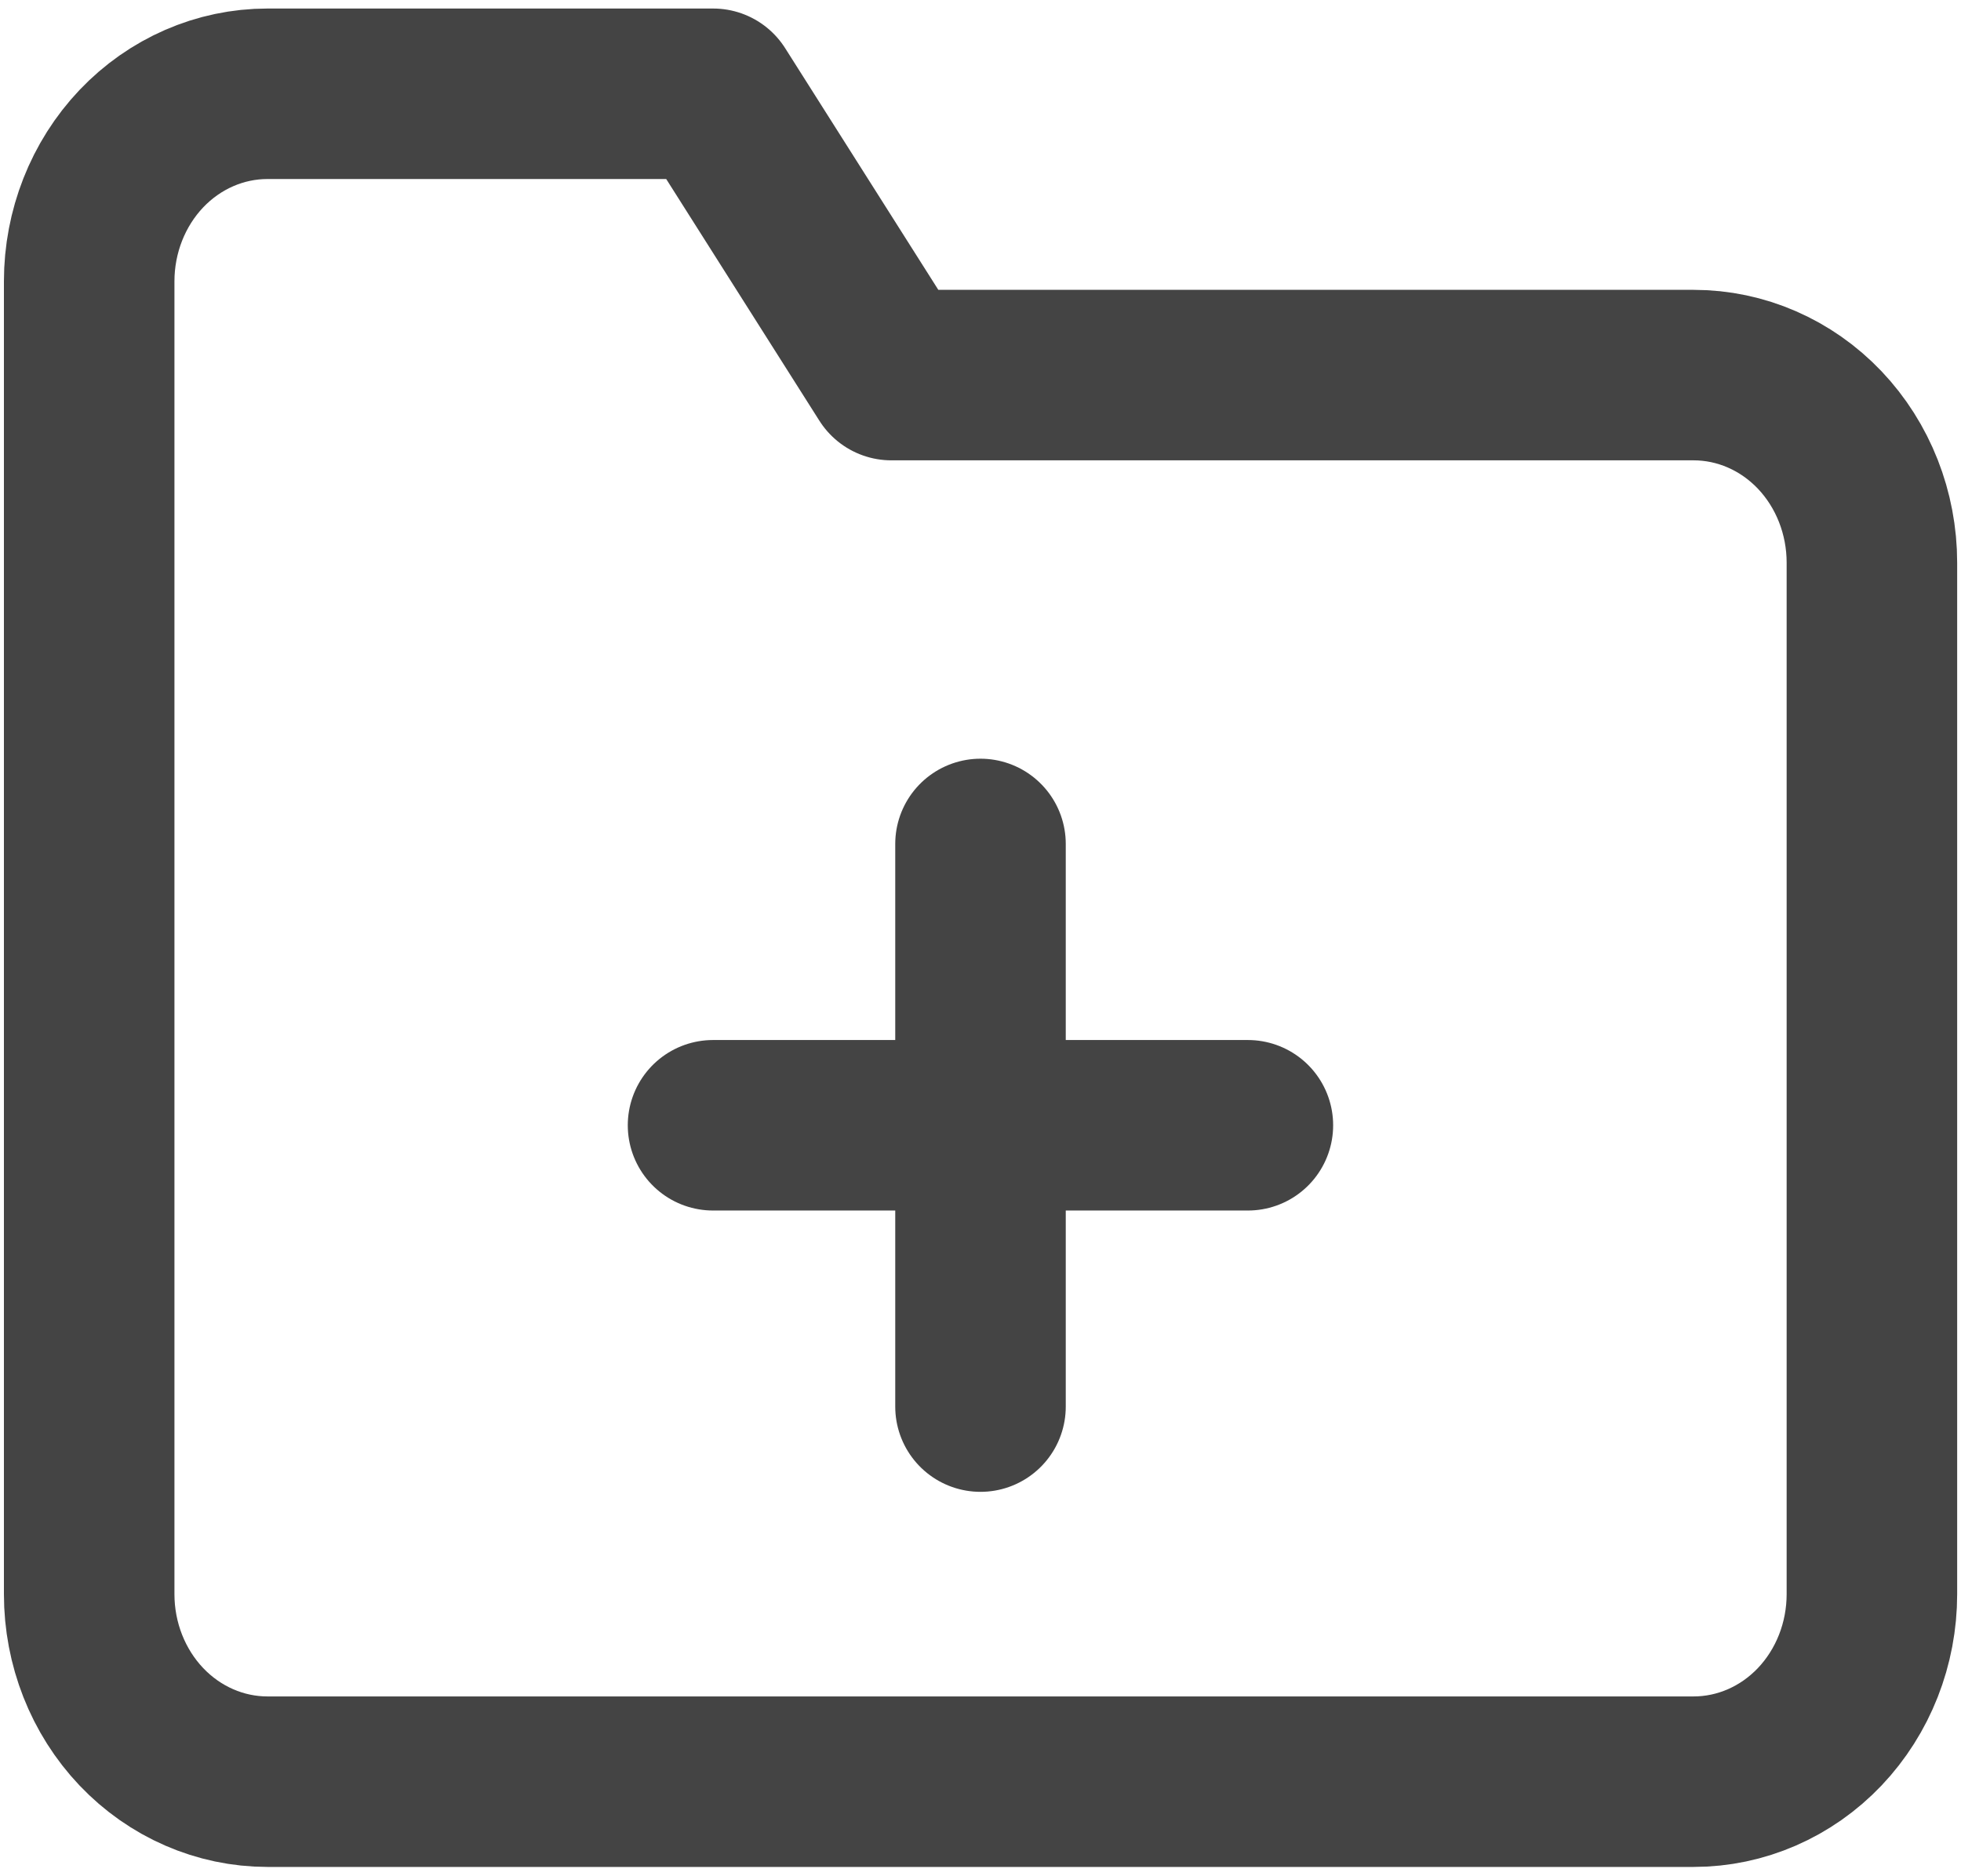
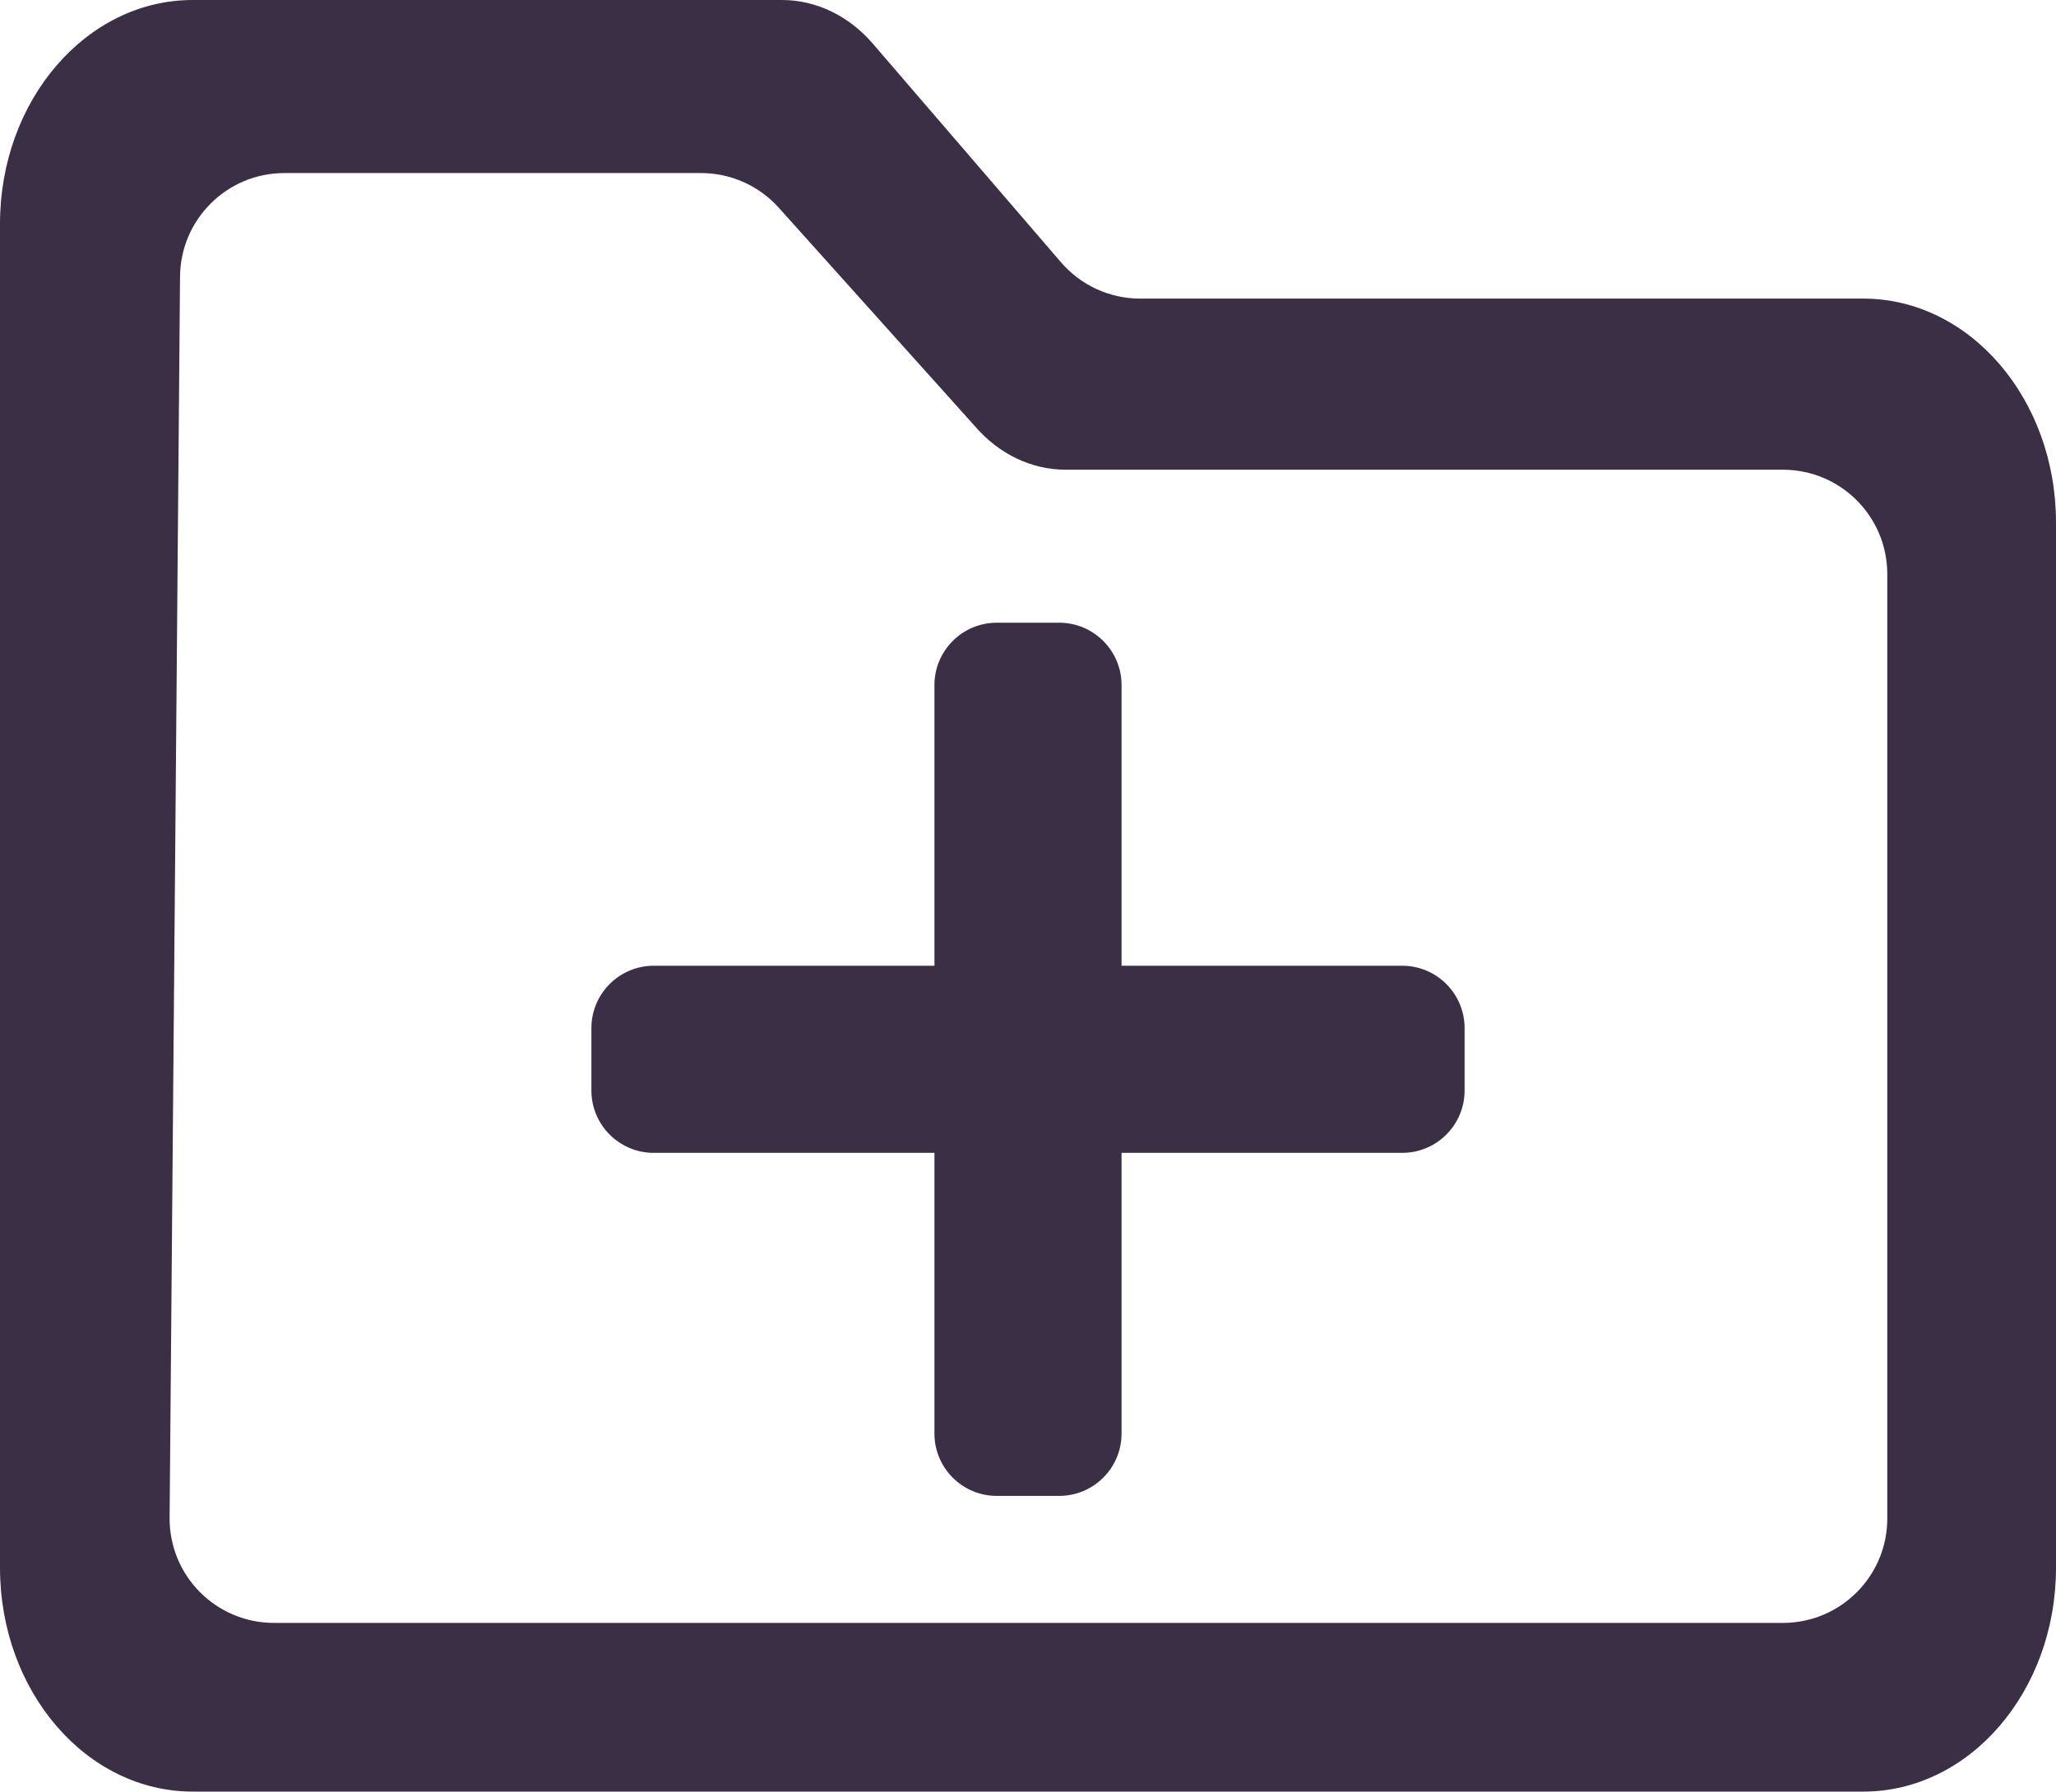
- <svg xmlns="http://www.w3.org/2000/svg" width="23" height="22" viewBox="0 0 23 22" fill="none">
-   <path d="M21.955 18.7C21.955 19.284 21.735 19.843 21.343 20.256C20.951 20.668 20.419 20.9 19.864 20.9H3.137C2.582 20.9 2.05 20.668 1.658 20.256C1.266 19.843 1.046 19.284 1.046 18.7V3.3C1.046 2.717 1.266 2.157 1.658 1.744C2.05 1.332 2.582 1.1 3.137 1.1H8.364L10.455 4.4H19.864C20.419 4.4 20.951 4.632 21.343 5.044C21.735 5.457 21.955 6.017 21.955 6.6V18.7Z" stroke="#444444" stroke-width="2" stroke-linecap="round" stroke-linejoin="round" />
-   <path d="M11.5 9.9V16.5" stroke="#444444" stroke-width="2" stroke-linecap="round" stroke-linejoin="round" />
-   <path d="M8.363 13.2H14.636" stroke="#444444" stroke-width="2" stroke-linecap="round" stroke-linejoin="round" />
+ <svg xmlns="http://www.w3.org/2000/svg" width="591" height="515" viewBox="0 0 591 515" fill="none">
+   <path d="M535.594 85.833H327.73C318.993 85.833 310.691 82.025 304.992 75.403L250.91 12.566C243.984 4.52 234.588 0 224.788 0H55.406C24.806 0 0 28.821 0 64.375V450.625C0 486.179 24.806 515 55.406 515H535.594C566.194 515 591 486.179 591 450.625V150.208C591 114.655 566.194 85.833 535.594 85.833ZM542.5 436.51C542.5 453.078 529.069 466.51 512.5 466.51H78.753C62.086 466.51 48.614 452.924 48.754 436.258L51.75 79.492C51.889 63.023 65.279 49.744 81.749 49.744H201.526C210.043 49.744 218.16 53.365 223.85 59.703L280.206 122.48C287.131 130.527 296.527 135.02 306.327 135.02H512.5C529.069 135.02 542.5 148.452 542.5 165.02V436.51Z" fill="#3A2F45" />
+   <path d="M403.071 277.607H322.393V196.929C322.393 187.029 314.364 179 304.464 179H286.536C276.636 179 268.607 187.029 268.607 196.929V277.607H187.929C178.029 277.607 170 285.636 170 295.536V313.464C170 323.364 178.029 331.393 187.929 331.393H268.607V412.071C268.607 421.971 276.636 430 286.536 430H304.464C314.364 430 322.393 421.971 322.393 412.071V331.393H403.071C412.971 331.393 421 323.364 421 313.464V295.536C421 285.636 412.971 277.607 403.071 277.607Z" fill="#3A2F45" />
</svg>
